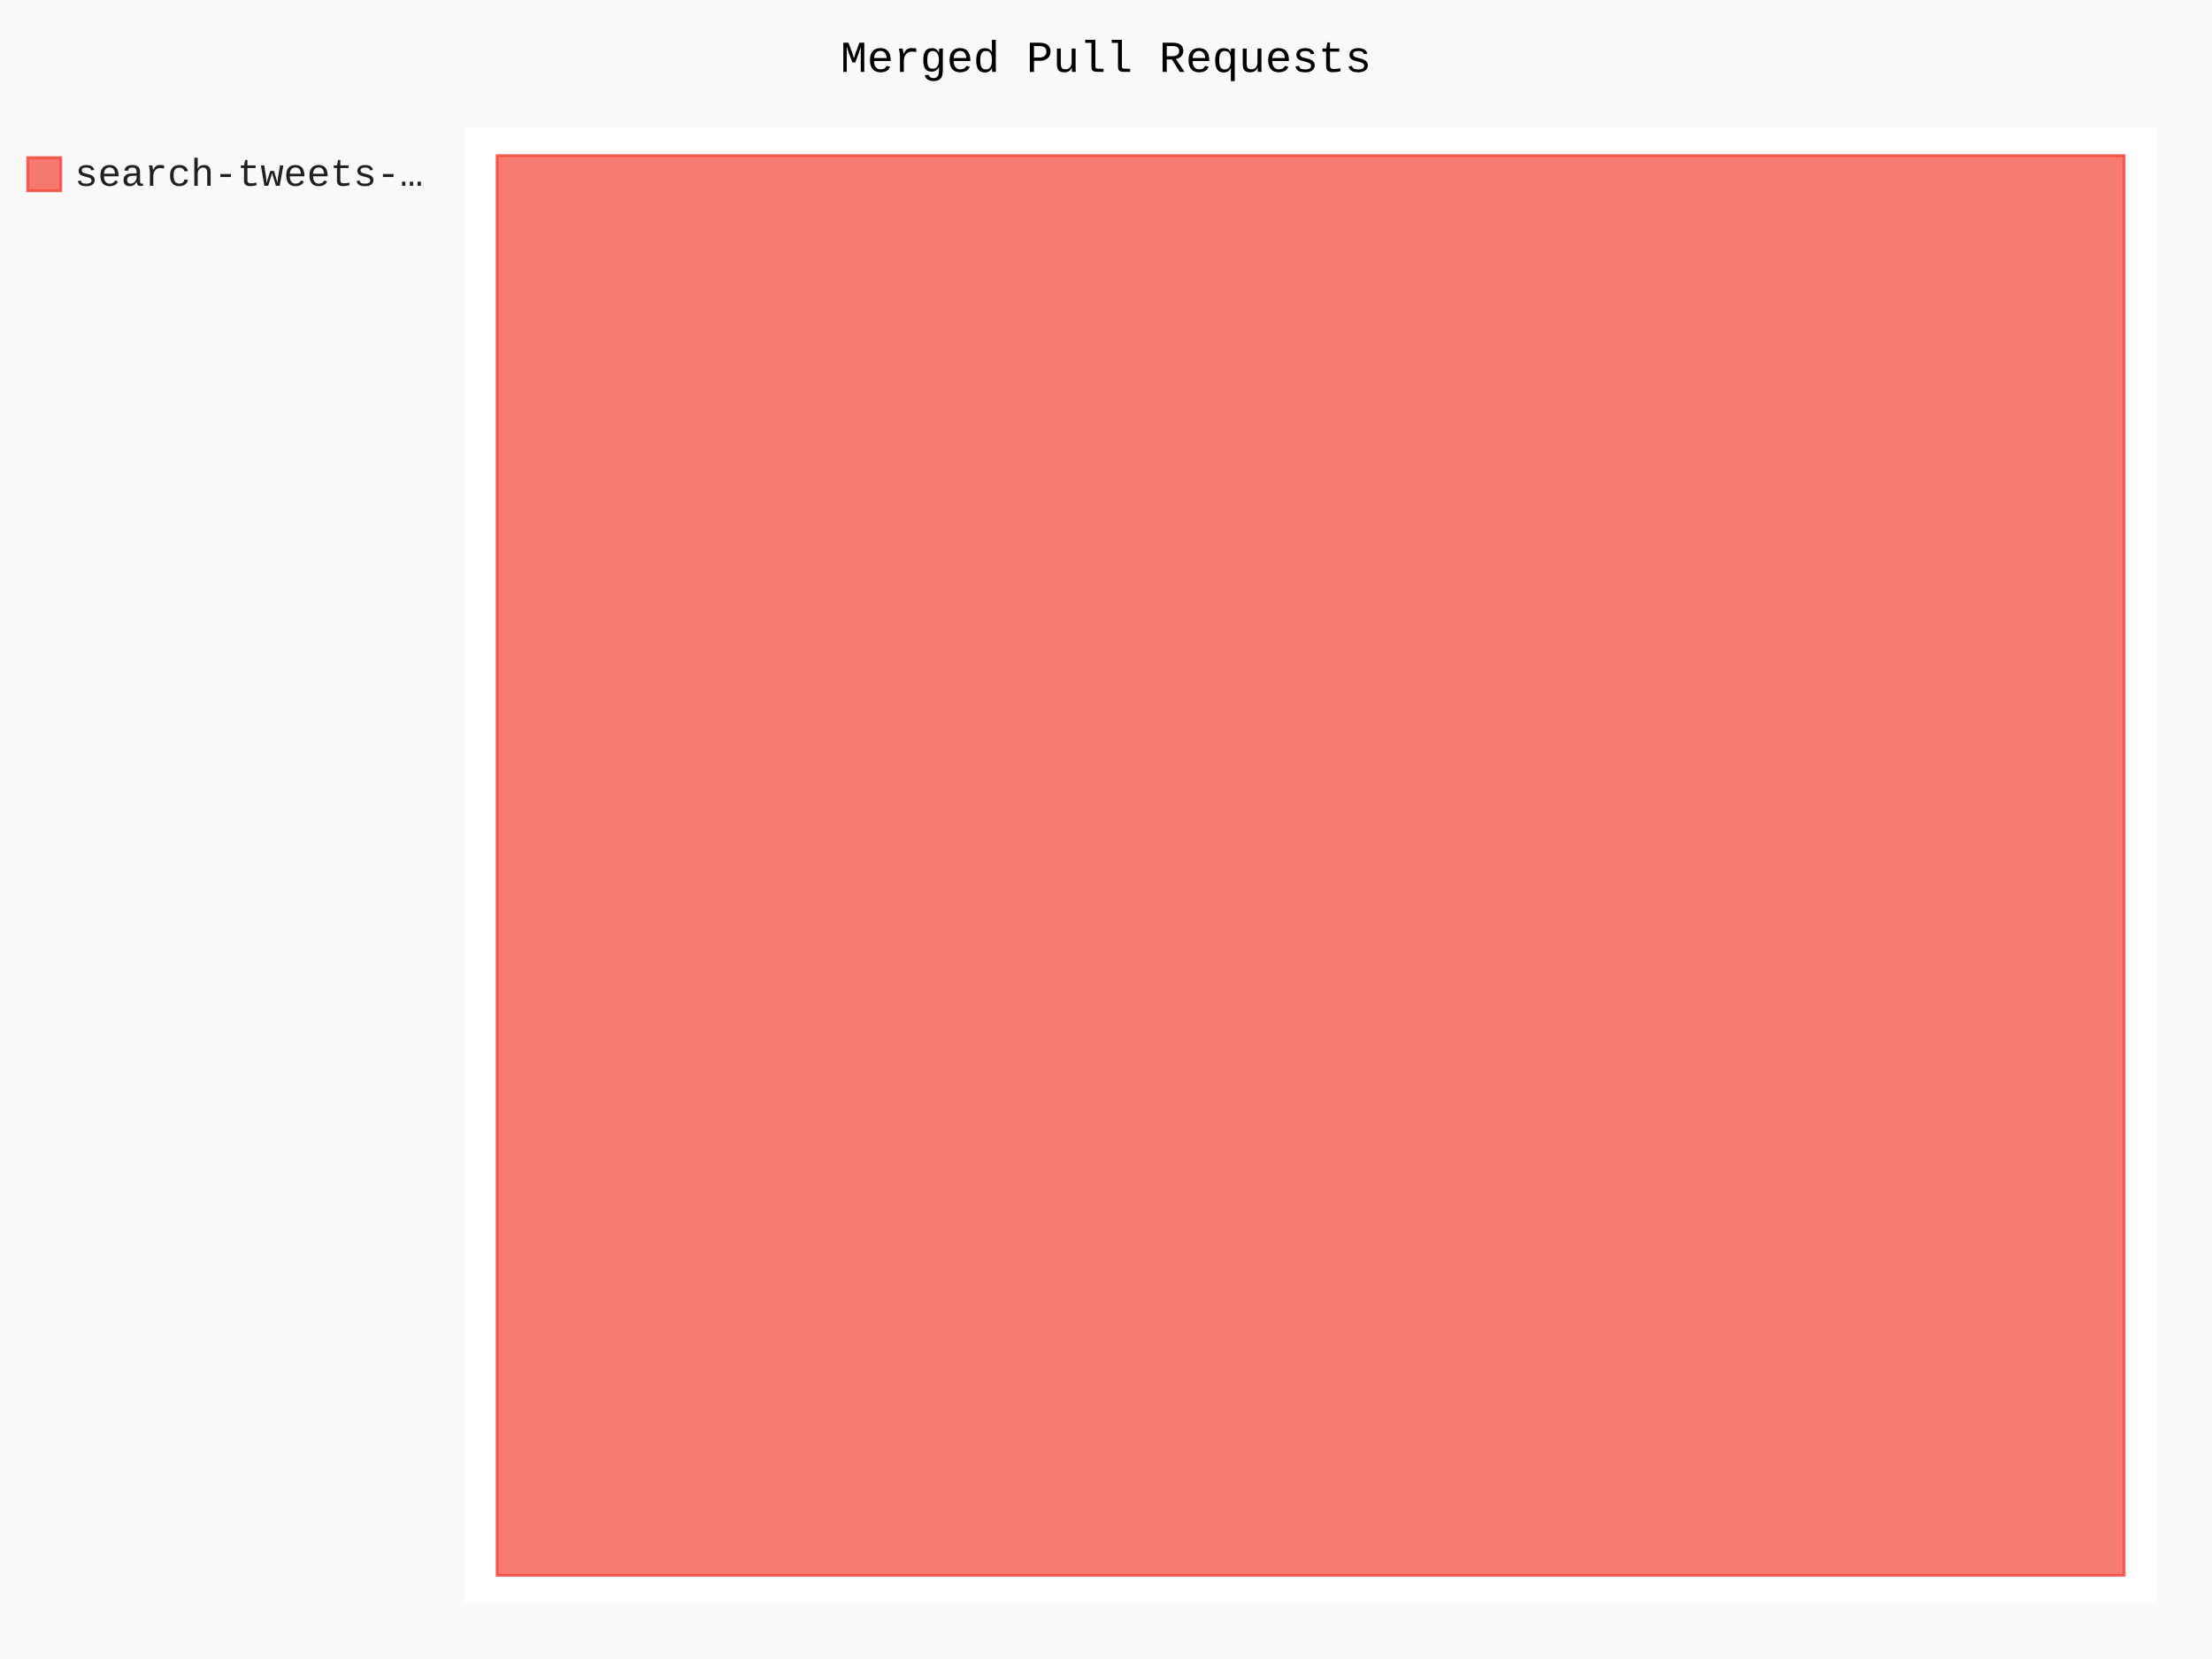
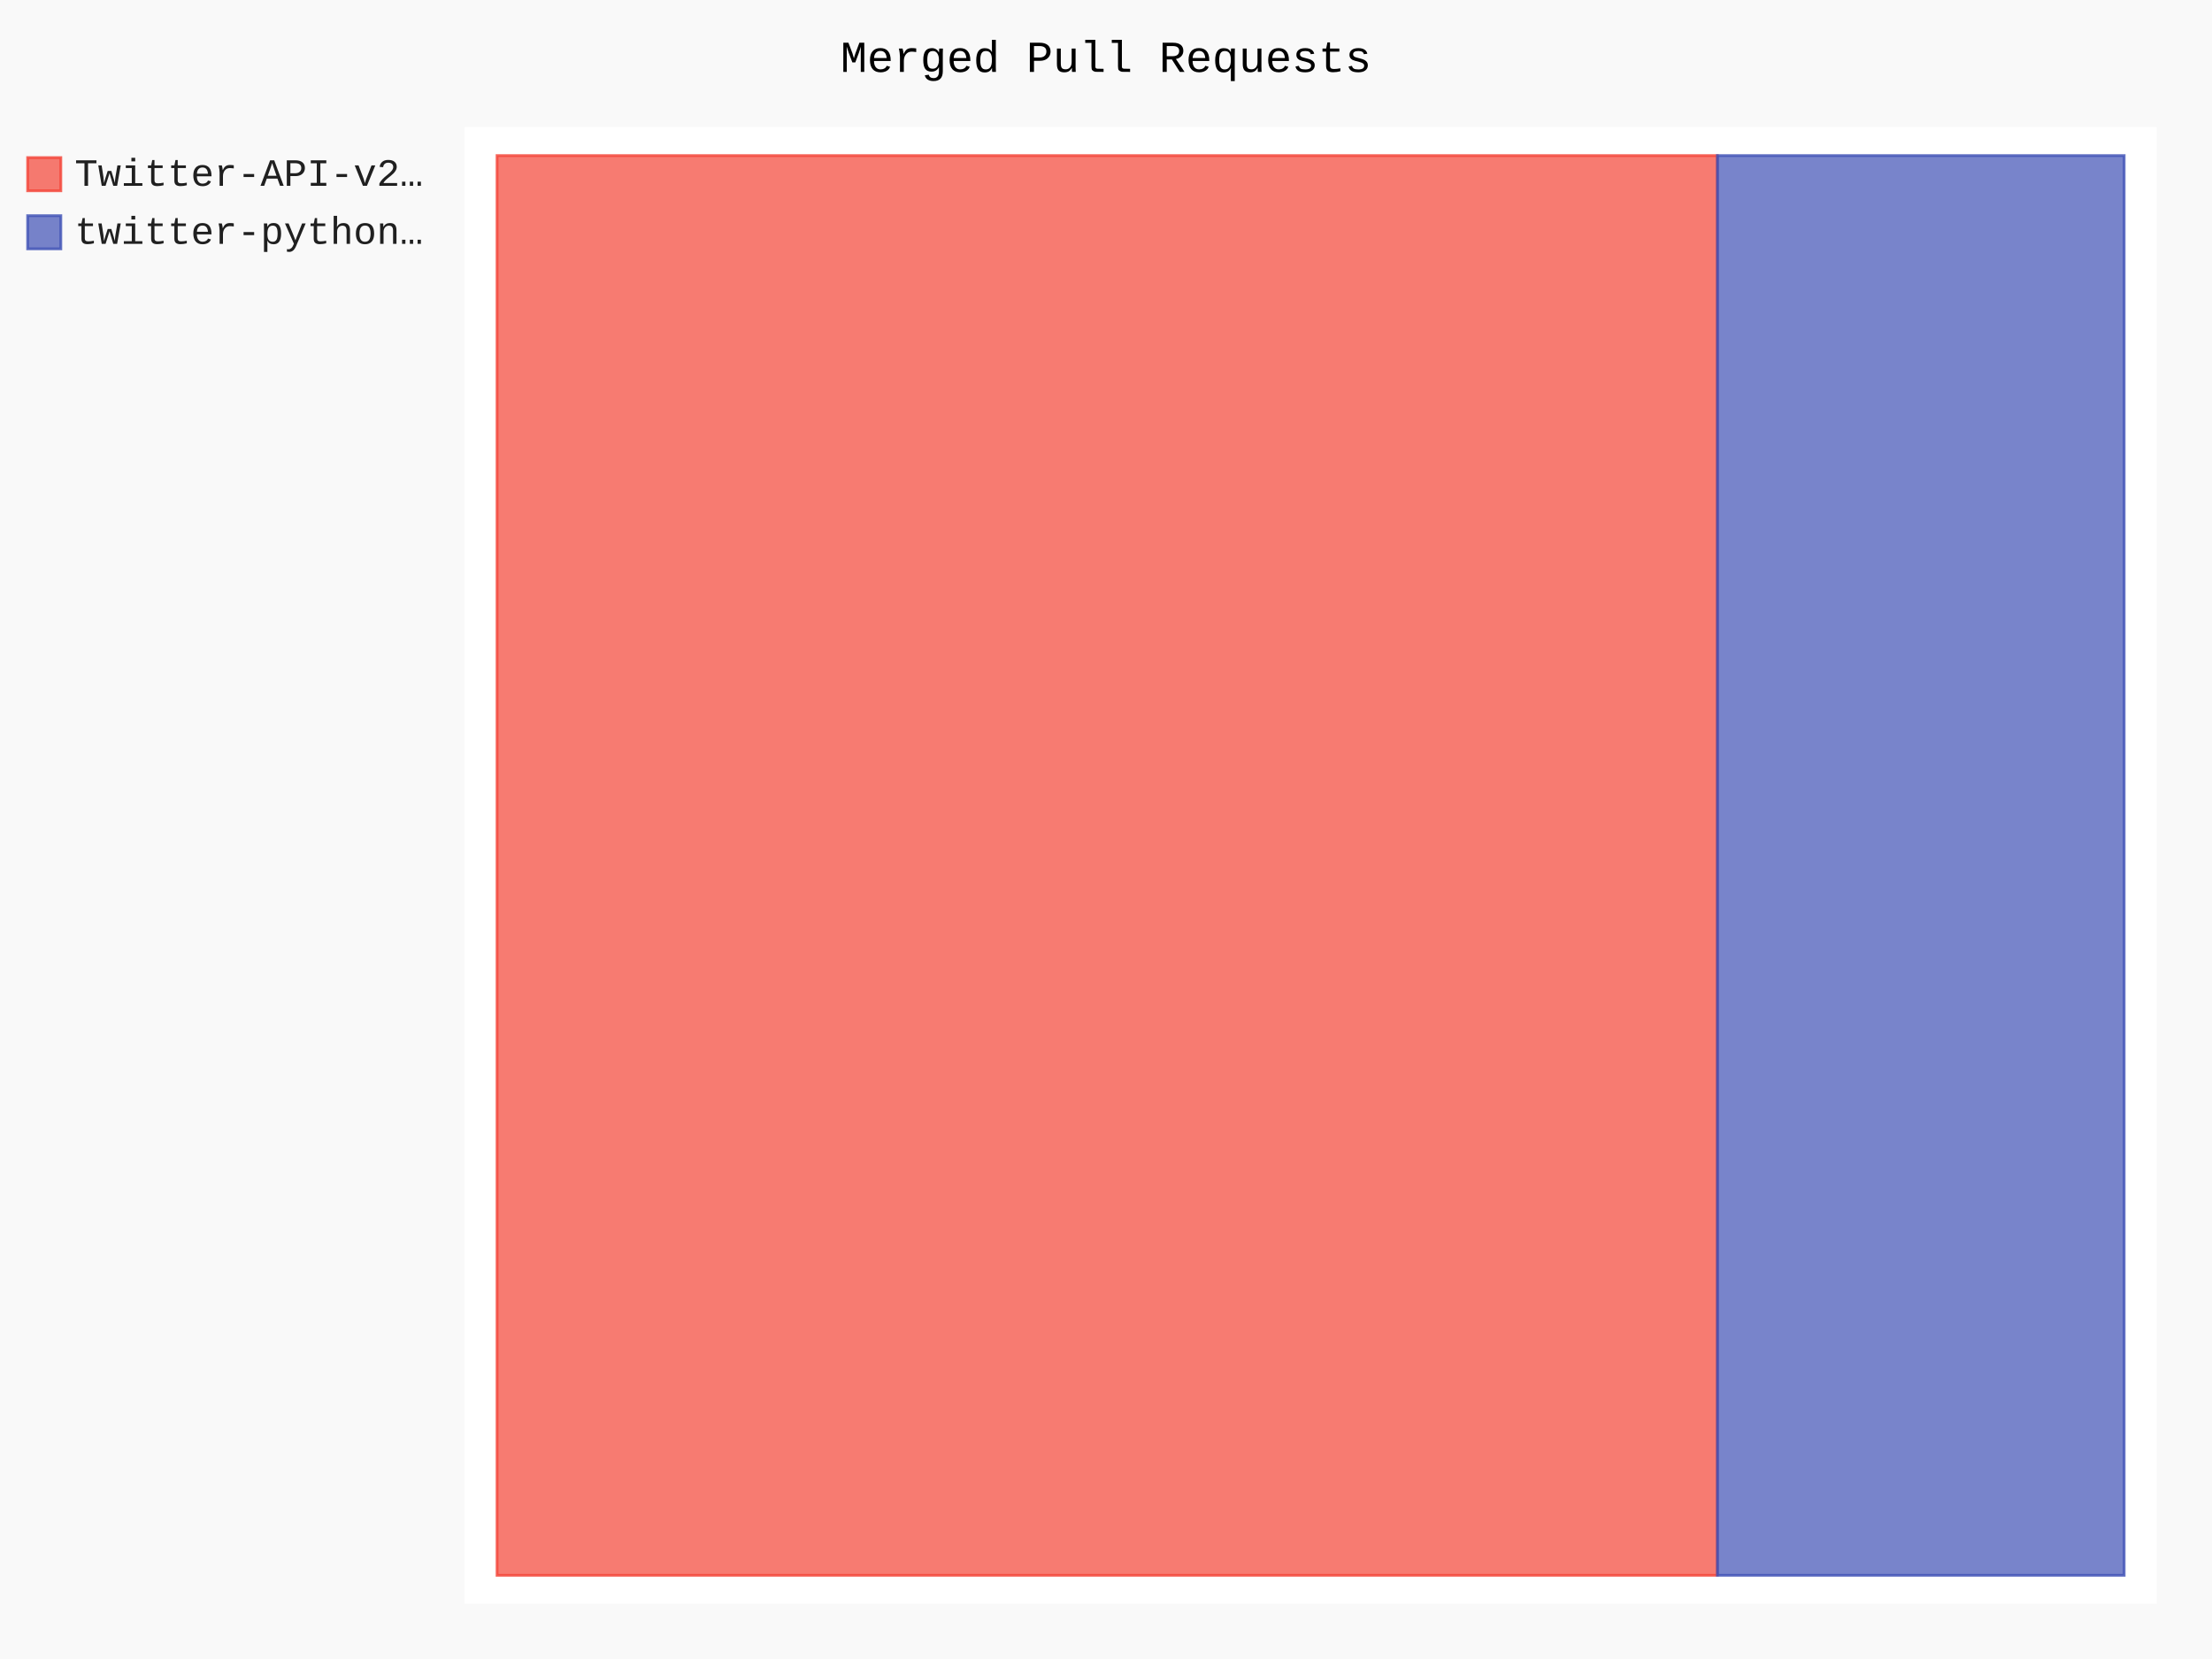
- <svg xmlns="http://www.w3.org/2000/svg" id="chart-0efb002f-ce0a-434d-bcac-4f66a1db5c03" class="pygal-chart" viewBox="0 0 800 600">
+ <svg xmlns="http://www.w3.org/2000/svg" id="chart-01174172-2f42-46e8-85f7-33ff05f49263" class="pygal-chart" viewBox="0 0 800 600">
  <defs>
-     <style type="text/css">#chart-0efb002f-ce0a-434d-bcac-4f66a1db5c03{-webkit-user-select:none;-webkit-font-smoothing:antialiased;font-family:Consolas,"Liberation Mono",Menlo,Courier,monospace}#chart-0efb002f-ce0a-434d-bcac-4f66a1db5c03 .title{font-family:Consolas,"Liberation Mono",Menlo,Courier,monospace;font-size:16px}#chart-0efb002f-ce0a-434d-bcac-4f66a1db5c03 .legends .legend text{font-family:Consolas,"Liberation Mono",Menlo,Courier,monospace;font-size:14px}#chart-0efb002f-ce0a-434d-bcac-4f66a1db5c03 .axis text{font-family:Consolas,"Liberation Mono",Menlo,Courier,monospace;font-size:10px}#chart-0efb002f-ce0a-434d-bcac-4f66a1db5c03 .axis text.major{font-family:Consolas,"Liberation Mono",Menlo,Courier,monospace;font-size:10px}#chart-0efb002f-ce0a-434d-bcac-4f66a1db5c03 .text-overlay text.value{font-family:Consolas,"Liberation Mono",Menlo,Courier,monospace;font-size:16px}#chart-0efb002f-ce0a-434d-bcac-4f66a1db5c03 .text-overlay text.label{font-family:Consolas,"Liberation Mono",Menlo,Courier,monospace;font-size:10px}#chart-0efb002f-ce0a-434d-bcac-4f66a1db5c03 .tooltip{font-family:Consolas,"Liberation Mono",Menlo,Courier,monospace;font-size:14px}#chart-0efb002f-ce0a-434d-bcac-4f66a1db5c03 text.no_data{font-family:Consolas,"Liberation Mono",Menlo,Courier,monospace;font-size:64px}
- #chart-0efb002f-ce0a-434d-bcac-4f66a1db5c03{background-color:rgba(249,249,249,1)}#chart-0efb002f-ce0a-434d-bcac-4f66a1db5c03 path,#chart-0efb002f-ce0a-434d-bcac-4f66a1db5c03 line,#chart-0efb002f-ce0a-434d-bcac-4f66a1db5c03 rect,#chart-0efb002f-ce0a-434d-bcac-4f66a1db5c03 circle{-webkit-transition:150ms;-moz-transition:150ms;transition:150ms}#chart-0efb002f-ce0a-434d-bcac-4f66a1db5c03 .graph &gt; .background{fill:rgba(249,249,249,1)}#chart-0efb002f-ce0a-434d-bcac-4f66a1db5c03 .plot &gt; .background{fill:rgba(255,255,255,1)}#chart-0efb002f-ce0a-434d-bcac-4f66a1db5c03 .graph{fill:rgba(0,0,0,.87)}#chart-0efb002f-ce0a-434d-bcac-4f66a1db5c03 text.no_data{fill:rgba(0,0,0,1)}#chart-0efb002f-ce0a-434d-bcac-4f66a1db5c03 .title{fill:rgba(0,0,0,1)}#chart-0efb002f-ce0a-434d-bcac-4f66a1db5c03 .legends .legend text{fill:rgba(0,0,0,.87)}#chart-0efb002f-ce0a-434d-bcac-4f66a1db5c03 .legends .legend:hover text{fill:rgba(0,0,0,1)}#chart-0efb002f-ce0a-434d-bcac-4f66a1db5c03 .axis .line{stroke:rgba(0,0,0,1)}#chart-0efb002f-ce0a-434d-bcac-4f66a1db5c03 .axis .guide.line{stroke:rgba(0,0,0,.54)}#chart-0efb002f-ce0a-434d-bcac-4f66a1db5c03 .axis .major.line{stroke:rgba(0,0,0,.87)}#chart-0efb002f-ce0a-434d-bcac-4f66a1db5c03 .axis text.major{fill:rgba(0,0,0,1)}#chart-0efb002f-ce0a-434d-bcac-4f66a1db5c03 .axis.y .guides:hover .guide.line,#chart-0efb002f-ce0a-434d-bcac-4f66a1db5c03 .line-graph .axis.x .guides:hover .guide.line,#chart-0efb002f-ce0a-434d-bcac-4f66a1db5c03 .stackedline-graph .axis.x .guides:hover .guide.line,#chart-0efb002f-ce0a-434d-bcac-4f66a1db5c03 .xy-graph .axis.x .guides:hover .guide.line{stroke:rgba(0,0,0,1)}#chart-0efb002f-ce0a-434d-bcac-4f66a1db5c03 .axis .guides:hover text{fill:rgba(0,0,0,1)}#chart-0efb002f-ce0a-434d-bcac-4f66a1db5c03 .reactive{fill-opacity:.7;stroke-opacity:.8}#chart-0efb002f-ce0a-434d-bcac-4f66a1db5c03 .ci{stroke:rgba(0,0,0,.87)}#chart-0efb002f-ce0a-434d-bcac-4f66a1db5c03 .reactive.active,#chart-0efb002f-ce0a-434d-bcac-4f66a1db5c03 .active .reactive{fill-opacity:.8;stroke-opacity:.9;stroke-width:4}#chart-0efb002f-ce0a-434d-bcac-4f66a1db5c03 .ci .reactive.active{stroke-width:1.5}#chart-0efb002f-ce0a-434d-bcac-4f66a1db5c03 .series text{fill:rgba(0,0,0,1)}#chart-0efb002f-ce0a-434d-bcac-4f66a1db5c03 .tooltip rect{fill:rgba(255,255,255,1);stroke:rgba(0,0,0,1);-webkit-transition:opacity 150ms;-moz-transition:opacity 150ms;transition:opacity 150ms}#chart-0efb002f-ce0a-434d-bcac-4f66a1db5c03 .tooltip .label{fill:rgba(0,0,0,.87)}#chart-0efb002f-ce0a-434d-bcac-4f66a1db5c03 .tooltip .label{fill:rgba(0,0,0,.87)}#chart-0efb002f-ce0a-434d-bcac-4f66a1db5c03 .tooltip .legend{font-size:.8em;fill:rgba(0,0,0,.54)}#chart-0efb002f-ce0a-434d-bcac-4f66a1db5c03 .tooltip .x_label{font-size:.6em;fill:rgba(0,0,0,1)}#chart-0efb002f-ce0a-434d-bcac-4f66a1db5c03 .tooltip .xlink{font-size:.5em;text-decoration:underline}#chart-0efb002f-ce0a-434d-bcac-4f66a1db5c03 .tooltip .value{font-size:1.5em}#chart-0efb002f-ce0a-434d-bcac-4f66a1db5c03 .bound{font-size:.5em}#chart-0efb002f-ce0a-434d-bcac-4f66a1db5c03 .max-value{font-size:.75em;fill:rgba(0,0,0,.54)}#chart-0efb002f-ce0a-434d-bcac-4f66a1db5c03 .map-element{fill:rgba(255,255,255,1);stroke:rgba(0,0,0,.54) !important}#chart-0efb002f-ce0a-434d-bcac-4f66a1db5c03 .map-element .reactive{fill-opacity:inherit;stroke-opacity:inherit}#chart-0efb002f-ce0a-434d-bcac-4f66a1db5c03 .color-0,#chart-0efb002f-ce0a-434d-bcac-4f66a1db5c03 .color-0 a:visited{stroke:#F44336;fill:#F44336}#chart-0efb002f-ce0a-434d-bcac-4f66a1db5c03 .text-overlay .color-0 text{fill:black}
- #chart-0efb002f-ce0a-434d-bcac-4f66a1db5c03 text.no_data{text-anchor:middle}#chart-0efb002f-ce0a-434d-bcac-4f66a1db5c03 .guide.line{fill:none}#chart-0efb002f-ce0a-434d-bcac-4f66a1db5c03 .centered{text-anchor:middle}#chart-0efb002f-ce0a-434d-bcac-4f66a1db5c03 .title{text-anchor:middle}#chart-0efb002f-ce0a-434d-bcac-4f66a1db5c03 .legends .legend text{fill-opacity:1}#chart-0efb002f-ce0a-434d-bcac-4f66a1db5c03 .axis.x text{text-anchor:middle}#chart-0efb002f-ce0a-434d-bcac-4f66a1db5c03 .axis.x:not(.web) text[transform]{text-anchor:start}#chart-0efb002f-ce0a-434d-bcac-4f66a1db5c03 .axis.x:not(.web) text[transform].backwards{text-anchor:end}#chart-0efb002f-ce0a-434d-bcac-4f66a1db5c03 .axis.y text{text-anchor:end}#chart-0efb002f-ce0a-434d-bcac-4f66a1db5c03 .axis.y text[transform].backwards{text-anchor:start}#chart-0efb002f-ce0a-434d-bcac-4f66a1db5c03 .axis.y2 text{text-anchor:start}#chart-0efb002f-ce0a-434d-bcac-4f66a1db5c03 .axis.y2 text[transform].backwards{text-anchor:end}#chart-0efb002f-ce0a-434d-bcac-4f66a1db5c03 .axis .guide.line{stroke-dasharray:4,4}#chart-0efb002f-ce0a-434d-bcac-4f66a1db5c03 .axis .major.guide.line{stroke-dasharray:6,6}#chart-0efb002f-ce0a-434d-bcac-4f66a1db5c03 .horizontal .axis.y .guide.line,#chart-0efb002f-ce0a-434d-bcac-4f66a1db5c03 .horizontal .axis.y2 .guide.line,#chart-0efb002f-ce0a-434d-bcac-4f66a1db5c03 .vertical .axis.x .guide.line{opacity:0}#chart-0efb002f-ce0a-434d-bcac-4f66a1db5c03 .horizontal .axis.always_show .guide.line,#chart-0efb002f-ce0a-434d-bcac-4f66a1db5c03 .vertical .axis.always_show .guide.line{opacity:1 !important}#chart-0efb002f-ce0a-434d-bcac-4f66a1db5c03 .axis.y .guides:hover .guide.line,#chart-0efb002f-ce0a-434d-bcac-4f66a1db5c03 .axis.y2 .guides:hover .guide.line,#chart-0efb002f-ce0a-434d-bcac-4f66a1db5c03 .axis.x .guides:hover .guide.line{opacity:1}#chart-0efb002f-ce0a-434d-bcac-4f66a1db5c03 .axis .guides:hover text{opacity:1}#chart-0efb002f-ce0a-434d-bcac-4f66a1db5c03 .nofill{fill:none}#chart-0efb002f-ce0a-434d-bcac-4f66a1db5c03 .subtle-fill{fill-opacity:.2}#chart-0efb002f-ce0a-434d-bcac-4f66a1db5c03 .dot{stroke-width:1px;fill-opacity:1}#chart-0efb002f-ce0a-434d-bcac-4f66a1db5c03 .dot.active{stroke-width:5px}#chart-0efb002f-ce0a-434d-bcac-4f66a1db5c03 .dot.negative{fill:transparent}#chart-0efb002f-ce0a-434d-bcac-4f66a1db5c03 text,#chart-0efb002f-ce0a-434d-bcac-4f66a1db5c03 tspan{stroke:none !important}#chart-0efb002f-ce0a-434d-bcac-4f66a1db5c03 .series text.active{opacity:1}#chart-0efb002f-ce0a-434d-bcac-4f66a1db5c03 .tooltip rect{fill-opacity:.95;stroke-width:.5}#chart-0efb002f-ce0a-434d-bcac-4f66a1db5c03 .tooltip text{fill-opacity:1}#chart-0efb002f-ce0a-434d-bcac-4f66a1db5c03 .showable{visibility:hidden}#chart-0efb002f-ce0a-434d-bcac-4f66a1db5c03 .showable.shown{visibility:visible}#chart-0efb002f-ce0a-434d-bcac-4f66a1db5c03 .gauge-background{fill:rgba(229,229,229,1);stroke:none}#chart-0efb002f-ce0a-434d-bcac-4f66a1db5c03 .bg-lines{stroke:rgba(249,249,249,1);stroke-width:2px}</style>
+     <style type="text/css">#chart-01174172-2f42-46e8-85f7-33ff05f49263{-webkit-user-select:none;-webkit-font-smoothing:antialiased;font-family:Consolas,"Liberation Mono",Menlo,Courier,monospace}#chart-01174172-2f42-46e8-85f7-33ff05f49263 .title{font-family:Consolas,"Liberation Mono",Menlo,Courier,monospace;font-size:16px}#chart-01174172-2f42-46e8-85f7-33ff05f49263 .legends .legend text{font-family:Consolas,"Liberation Mono",Menlo,Courier,monospace;font-size:14px}#chart-01174172-2f42-46e8-85f7-33ff05f49263 .axis text{font-family:Consolas,"Liberation Mono",Menlo,Courier,monospace;font-size:10px}#chart-01174172-2f42-46e8-85f7-33ff05f49263 .axis text.major{font-family:Consolas,"Liberation Mono",Menlo,Courier,monospace;font-size:10px}#chart-01174172-2f42-46e8-85f7-33ff05f49263 .text-overlay text.value{font-family:Consolas,"Liberation Mono",Menlo,Courier,monospace;font-size:16px}#chart-01174172-2f42-46e8-85f7-33ff05f49263 .text-overlay text.label{font-family:Consolas,"Liberation Mono",Menlo,Courier,monospace;font-size:10px}#chart-01174172-2f42-46e8-85f7-33ff05f49263 .tooltip{font-family:Consolas,"Liberation Mono",Menlo,Courier,monospace;font-size:14px}#chart-01174172-2f42-46e8-85f7-33ff05f49263 text.no_data{font-family:Consolas,"Liberation Mono",Menlo,Courier,monospace;font-size:64px}
+ #chart-01174172-2f42-46e8-85f7-33ff05f49263{background-color:rgba(249,249,249,1)}#chart-01174172-2f42-46e8-85f7-33ff05f49263 path,#chart-01174172-2f42-46e8-85f7-33ff05f49263 line,#chart-01174172-2f42-46e8-85f7-33ff05f49263 rect,#chart-01174172-2f42-46e8-85f7-33ff05f49263 circle{-webkit-transition:150ms;-moz-transition:150ms;transition:150ms}#chart-01174172-2f42-46e8-85f7-33ff05f49263 .graph &gt; .background{fill:rgba(249,249,249,1)}#chart-01174172-2f42-46e8-85f7-33ff05f49263 .plot &gt; .background{fill:rgba(255,255,255,1)}#chart-01174172-2f42-46e8-85f7-33ff05f49263 .graph{fill:rgba(0,0,0,.87)}#chart-01174172-2f42-46e8-85f7-33ff05f49263 text.no_data{fill:rgba(0,0,0,1)}#chart-01174172-2f42-46e8-85f7-33ff05f49263 .title{fill:rgba(0,0,0,1)}#chart-01174172-2f42-46e8-85f7-33ff05f49263 .legends .legend text{fill:rgba(0,0,0,.87)}#chart-01174172-2f42-46e8-85f7-33ff05f49263 .legends .legend:hover text{fill:rgba(0,0,0,1)}#chart-01174172-2f42-46e8-85f7-33ff05f49263 .axis .line{stroke:rgba(0,0,0,1)}#chart-01174172-2f42-46e8-85f7-33ff05f49263 .axis .guide.line{stroke:rgba(0,0,0,.54)}#chart-01174172-2f42-46e8-85f7-33ff05f49263 .axis .major.line{stroke:rgba(0,0,0,.87)}#chart-01174172-2f42-46e8-85f7-33ff05f49263 .axis text.major{fill:rgba(0,0,0,1)}#chart-01174172-2f42-46e8-85f7-33ff05f49263 .axis.y .guides:hover .guide.line,#chart-01174172-2f42-46e8-85f7-33ff05f49263 .line-graph .axis.x .guides:hover .guide.line,#chart-01174172-2f42-46e8-85f7-33ff05f49263 .stackedline-graph .axis.x .guides:hover .guide.line,#chart-01174172-2f42-46e8-85f7-33ff05f49263 .xy-graph .axis.x .guides:hover .guide.line{stroke:rgba(0,0,0,1)}#chart-01174172-2f42-46e8-85f7-33ff05f49263 .axis .guides:hover text{fill:rgba(0,0,0,1)}#chart-01174172-2f42-46e8-85f7-33ff05f49263 .reactive{fill-opacity:.7;stroke-opacity:.8}#chart-01174172-2f42-46e8-85f7-33ff05f49263 .ci{stroke:rgba(0,0,0,.87)}#chart-01174172-2f42-46e8-85f7-33ff05f49263 .reactive.active,#chart-01174172-2f42-46e8-85f7-33ff05f49263 .active .reactive{fill-opacity:.8;stroke-opacity:.9;stroke-width:4}#chart-01174172-2f42-46e8-85f7-33ff05f49263 .ci .reactive.active{stroke-width:1.5}#chart-01174172-2f42-46e8-85f7-33ff05f49263 .series text{fill:rgba(0,0,0,1)}#chart-01174172-2f42-46e8-85f7-33ff05f49263 .tooltip rect{fill:rgba(255,255,255,1);stroke:rgba(0,0,0,1);-webkit-transition:opacity 150ms;-moz-transition:opacity 150ms;transition:opacity 150ms}#chart-01174172-2f42-46e8-85f7-33ff05f49263 .tooltip .label{fill:rgba(0,0,0,.87)}#chart-01174172-2f42-46e8-85f7-33ff05f49263 .tooltip .label{fill:rgba(0,0,0,.87)}#chart-01174172-2f42-46e8-85f7-33ff05f49263 .tooltip .legend{font-size:.8em;fill:rgba(0,0,0,.54)}#chart-01174172-2f42-46e8-85f7-33ff05f49263 .tooltip .x_label{font-size:.6em;fill:rgba(0,0,0,1)}#chart-01174172-2f42-46e8-85f7-33ff05f49263 .tooltip .xlink{font-size:.5em;text-decoration:underline}#chart-01174172-2f42-46e8-85f7-33ff05f49263 .tooltip .value{font-size:1.5em}#chart-01174172-2f42-46e8-85f7-33ff05f49263 .bound{font-size:.5em}#chart-01174172-2f42-46e8-85f7-33ff05f49263 .max-value{font-size:.75em;fill:rgba(0,0,0,.54)}#chart-01174172-2f42-46e8-85f7-33ff05f49263 .map-element{fill:rgba(255,255,255,1);stroke:rgba(0,0,0,.54) !important}#chart-01174172-2f42-46e8-85f7-33ff05f49263 .map-element .reactive{fill-opacity:inherit;stroke-opacity:inherit}#chart-01174172-2f42-46e8-85f7-33ff05f49263 .color-0,#chart-01174172-2f42-46e8-85f7-33ff05f49263 .color-0 a:visited{stroke:#F44336;fill:#F44336}#chart-01174172-2f42-46e8-85f7-33ff05f49263 .color-1,#chart-01174172-2f42-46e8-85f7-33ff05f49263 .color-1 a:visited{stroke:#3F51B5;fill:#3F51B5}#chart-01174172-2f42-46e8-85f7-33ff05f49263 .text-overlay .color-0 text{fill:black}#chart-01174172-2f42-46e8-85f7-33ff05f49263 .text-overlay .color-1 text{fill:black}
+ #chart-01174172-2f42-46e8-85f7-33ff05f49263 text.no_data{text-anchor:middle}#chart-01174172-2f42-46e8-85f7-33ff05f49263 .guide.line{fill:none}#chart-01174172-2f42-46e8-85f7-33ff05f49263 .centered{text-anchor:middle}#chart-01174172-2f42-46e8-85f7-33ff05f49263 .title{text-anchor:middle}#chart-01174172-2f42-46e8-85f7-33ff05f49263 .legends .legend text{fill-opacity:1}#chart-01174172-2f42-46e8-85f7-33ff05f49263 .axis.x text{text-anchor:middle}#chart-01174172-2f42-46e8-85f7-33ff05f49263 .axis.x:not(.web) text[transform]{text-anchor:start}#chart-01174172-2f42-46e8-85f7-33ff05f49263 .axis.x:not(.web) text[transform].backwards{text-anchor:end}#chart-01174172-2f42-46e8-85f7-33ff05f49263 .axis.y text{text-anchor:end}#chart-01174172-2f42-46e8-85f7-33ff05f49263 .axis.y text[transform].backwards{text-anchor:start}#chart-01174172-2f42-46e8-85f7-33ff05f49263 .axis.y2 text{text-anchor:start}#chart-01174172-2f42-46e8-85f7-33ff05f49263 .axis.y2 text[transform].backwards{text-anchor:end}#chart-01174172-2f42-46e8-85f7-33ff05f49263 .axis .guide.line{stroke-dasharray:4,4}#chart-01174172-2f42-46e8-85f7-33ff05f49263 .axis .major.guide.line{stroke-dasharray:6,6}#chart-01174172-2f42-46e8-85f7-33ff05f49263 .horizontal .axis.y .guide.line,#chart-01174172-2f42-46e8-85f7-33ff05f49263 .horizontal .axis.y2 .guide.line,#chart-01174172-2f42-46e8-85f7-33ff05f49263 .vertical .axis.x .guide.line{opacity:0}#chart-01174172-2f42-46e8-85f7-33ff05f49263 .horizontal .axis.always_show .guide.line,#chart-01174172-2f42-46e8-85f7-33ff05f49263 .vertical .axis.always_show .guide.line{opacity:1 !important}#chart-01174172-2f42-46e8-85f7-33ff05f49263 .axis.y .guides:hover .guide.line,#chart-01174172-2f42-46e8-85f7-33ff05f49263 .axis.y2 .guides:hover .guide.line,#chart-01174172-2f42-46e8-85f7-33ff05f49263 .axis.x .guides:hover .guide.line{opacity:1}#chart-01174172-2f42-46e8-85f7-33ff05f49263 .axis .guides:hover text{opacity:1}#chart-01174172-2f42-46e8-85f7-33ff05f49263 .nofill{fill:none}#chart-01174172-2f42-46e8-85f7-33ff05f49263 .subtle-fill{fill-opacity:.2}#chart-01174172-2f42-46e8-85f7-33ff05f49263 .dot{stroke-width:1px;fill-opacity:1}#chart-01174172-2f42-46e8-85f7-33ff05f49263 .dot.active{stroke-width:5px}#chart-01174172-2f42-46e8-85f7-33ff05f49263 .dot.negative{fill:transparent}#chart-01174172-2f42-46e8-85f7-33ff05f49263 text,#chart-01174172-2f42-46e8-85f7-33ff05f49263 tspan{stroke:none !important}#chart-01174172-2f42-46e8-85f7-33ff05f49263 .series text.active{opacity:1}#chart-01174172-2f42-46e8-85f7-33ff05f49263 .tooltip rect{fill-opacity:.95;stroke-width:.5}#chart-01174172-2f42-46e8-85f7-33ff05f49263 .tooltip text{fill-opacity:1}#chart-01174172-2f42-46e8-85f7-33ff05f49263 .showable{visibility:hidden}#chart-01174172-2f42-46e8-85f7-33ff05f49263 .showable.shown{visibility:visible}#chart-01174172-2f42-46e8-85f7-33ff05f49263 .gauge-background{fill:rgba(229,229,229,1);stroke:none}#chart-01174172-2f42-46e8-85f7-33ff05f49263 .bg-lines{stroke:rgba(249,249,249,1);stroke-width:2px}</style>
  </defs>
  <g class="graph treemap-graph vertical">
    <rect x="0" y="0" width="800" height="600" class="background" />
    <g transform="translate(168, 46)" class="plot">
      <rect x="0" y="0" width="612.0" height="534" class="background" />
      <g class="series serie-0 color-0">
        <g class="rects">
          <g class="rect">
-             <rect x="11.769" y="10.269" width="588.462" height="513.462" class="rect reactive tooltip-trigger" />
+             <rect x="11.769" y="10.269" width="441.346" height="513.462" class="rect reactive tooltip-trigger" />
+           </g>
+         </g>
+       </g>
+       <g class="series serie-1 color-1">
+         <g class="rects">
+           <g class="rect">
+             <rect x="453.115" y="10.269" width="147.115" height="513.462" class="rect reactive tooltip-trigger" />
          </g>
        </g>
      </g>
    </g>
    <g class="titles">
      <text x="400.0" y="26" class="title plot_title">Merged Pull Requests</text>
    </g>
    <g transform="translate(168, 46)" class="plot overlay">
      <g class="series serie-0 color-0" />
+       <g class="series serie-1 color-1" />
    </g>
    <g transform="translate(168, 46)" class="plot text-overlay">
      <g class="series serie-0 color-0" />
+       <g class="series serie-1 color-1" />
    </g>
    <g transform="translate(168, 46)" class="plot tooltip-overlay">
      <g transform="translate(0 0)" style="opacity: 0" class="tooltip">
        <rect rx="0" ry="0" width="0" height="0" class="tooltip-box" />
        <g class="text" />
      </g>
    </g>
    <g transform="translate(10, 56)" class="legends">
      <g id="activate-serie-0" class="legend reactive activate-serie">
        <rect x="0.0" y="1.0" width="12" height="12" class="color-0 reactive" />
-         <text x="17.0" y="11.2">search-tweets-…</text>
+         <text x="17.0" y="11.2">Twitter-API-v2…</text>
+       </g>
+       <g id="activate-serie-1" class="legend reactive activate-serie">
+         <rect x="0.0" y="22.0" width="12" height="12" class="color-1 reactive" />
+         <text x="17.0" y="32.2">twitter-python…</text>
      </g>
    </g>
    <g transform="translate(790, 56)" class="legends" />
  </g>
</svg>
